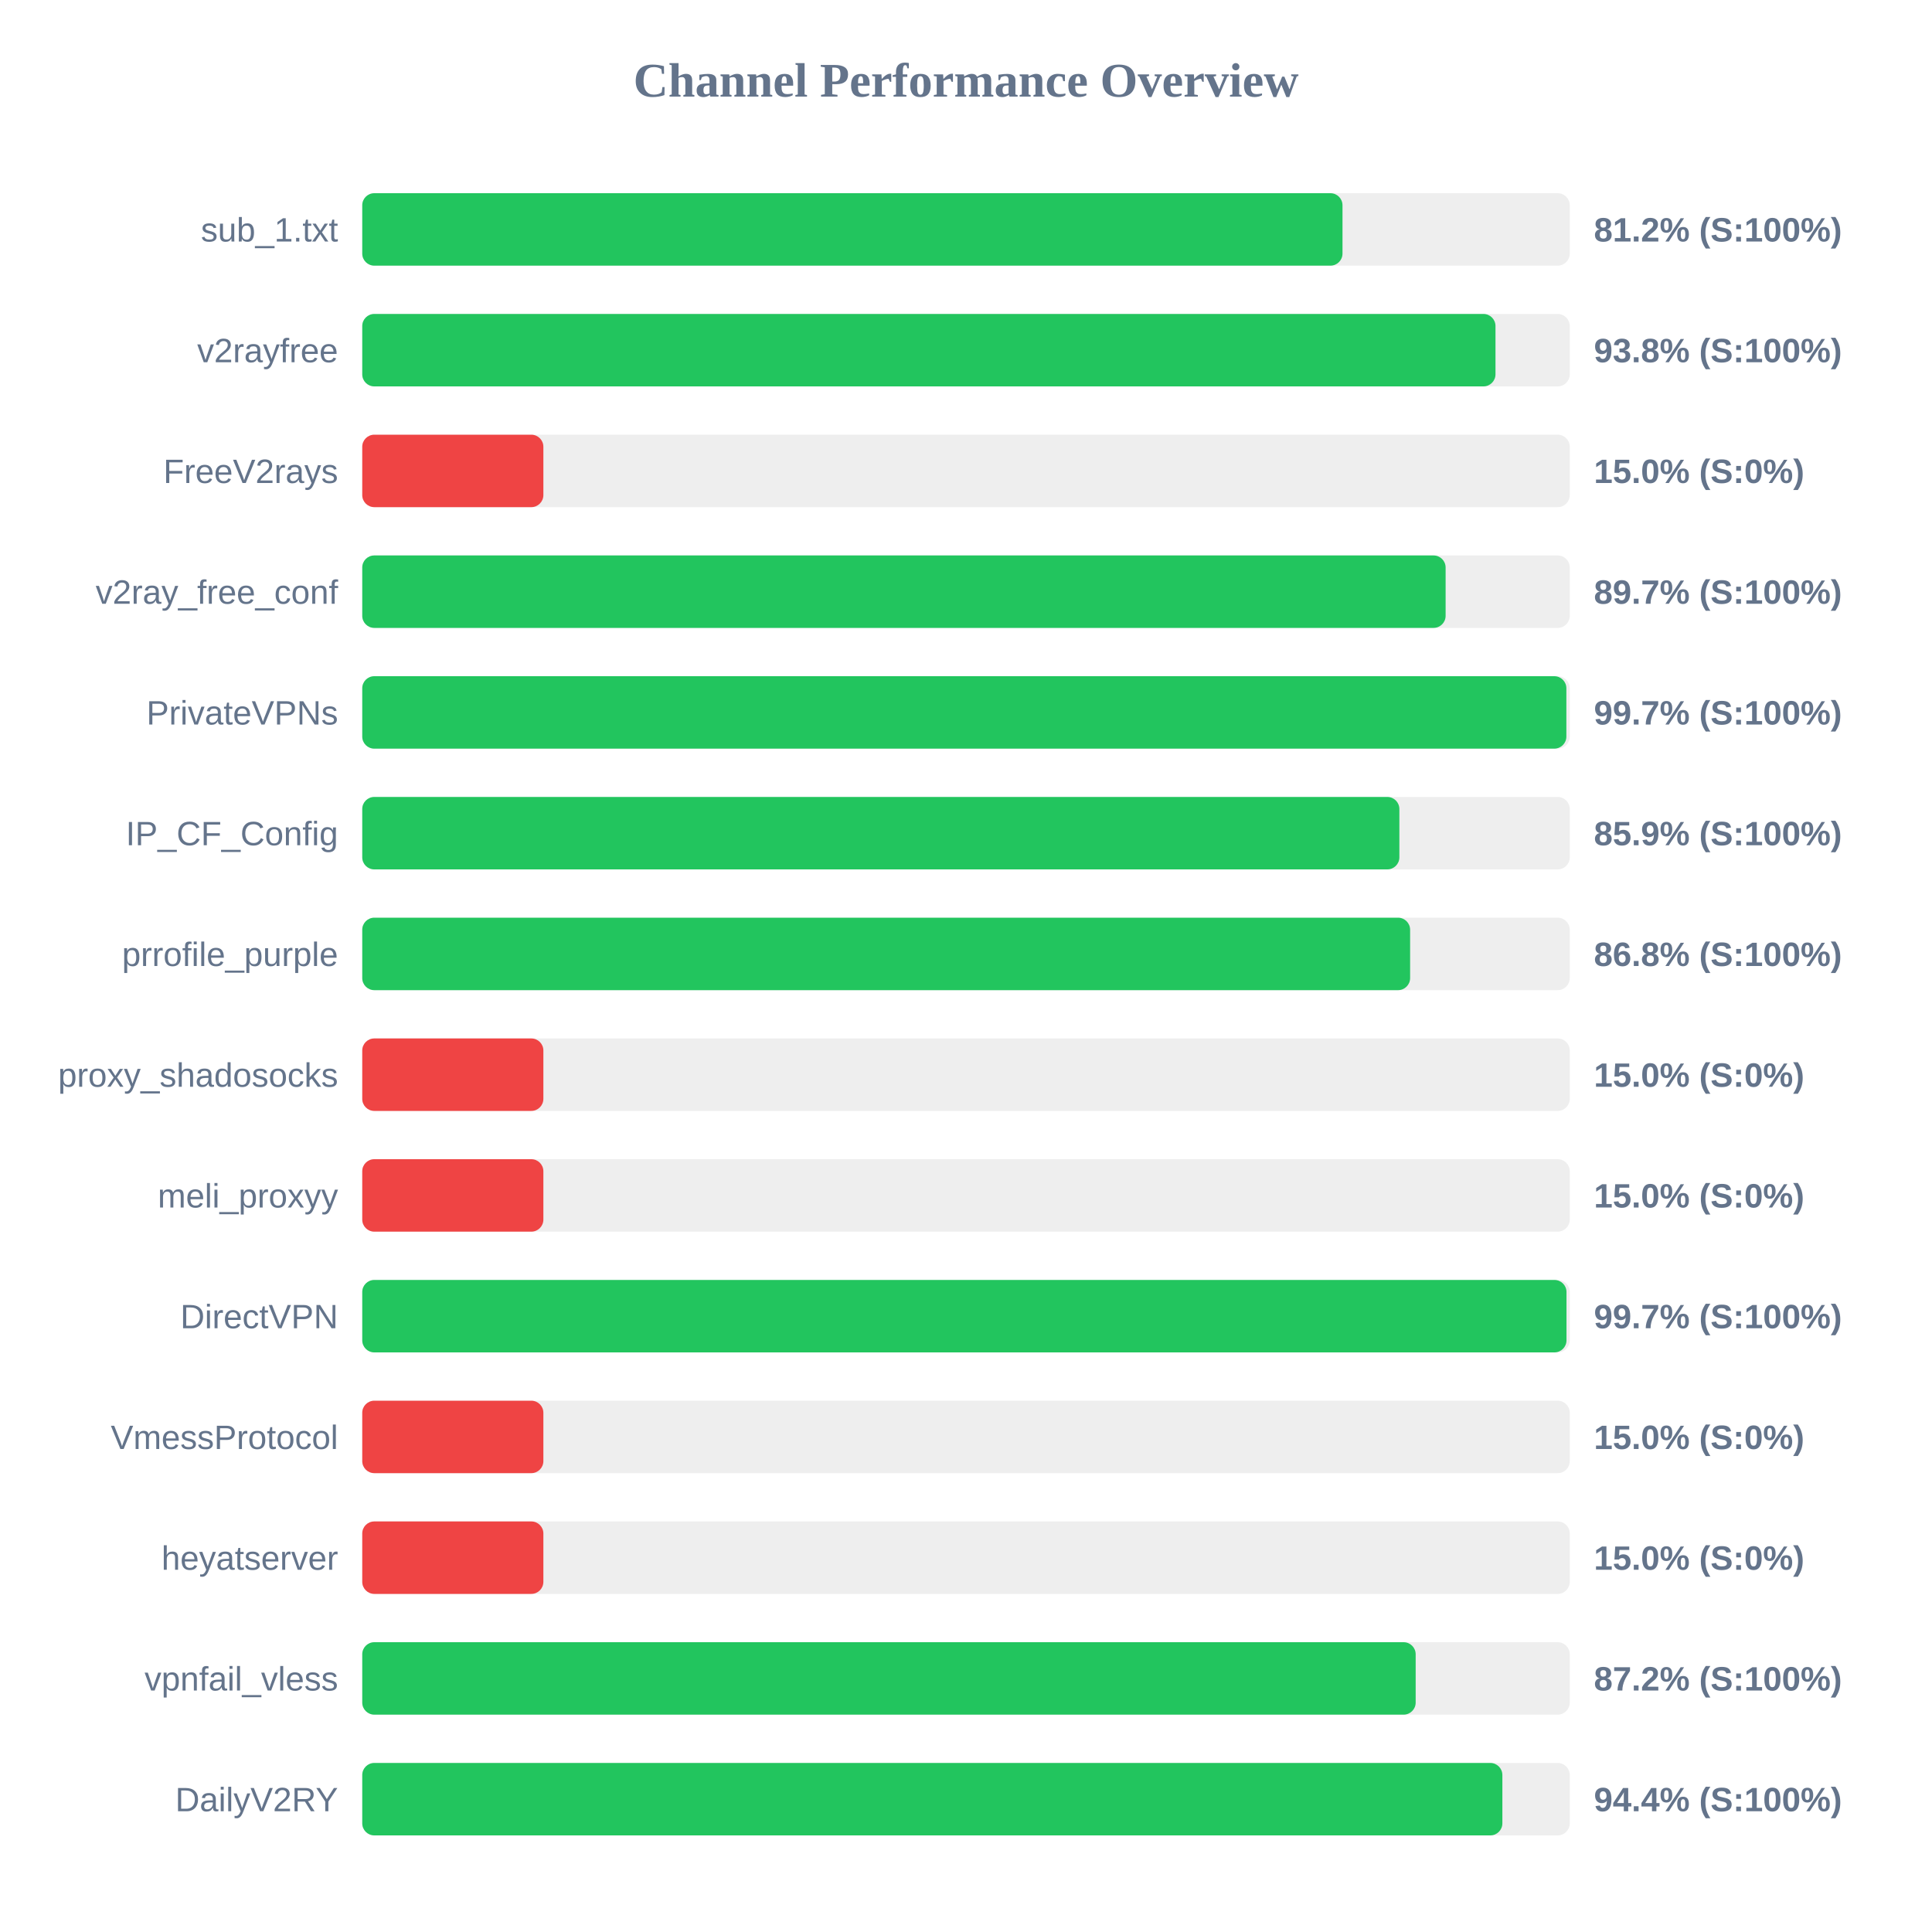
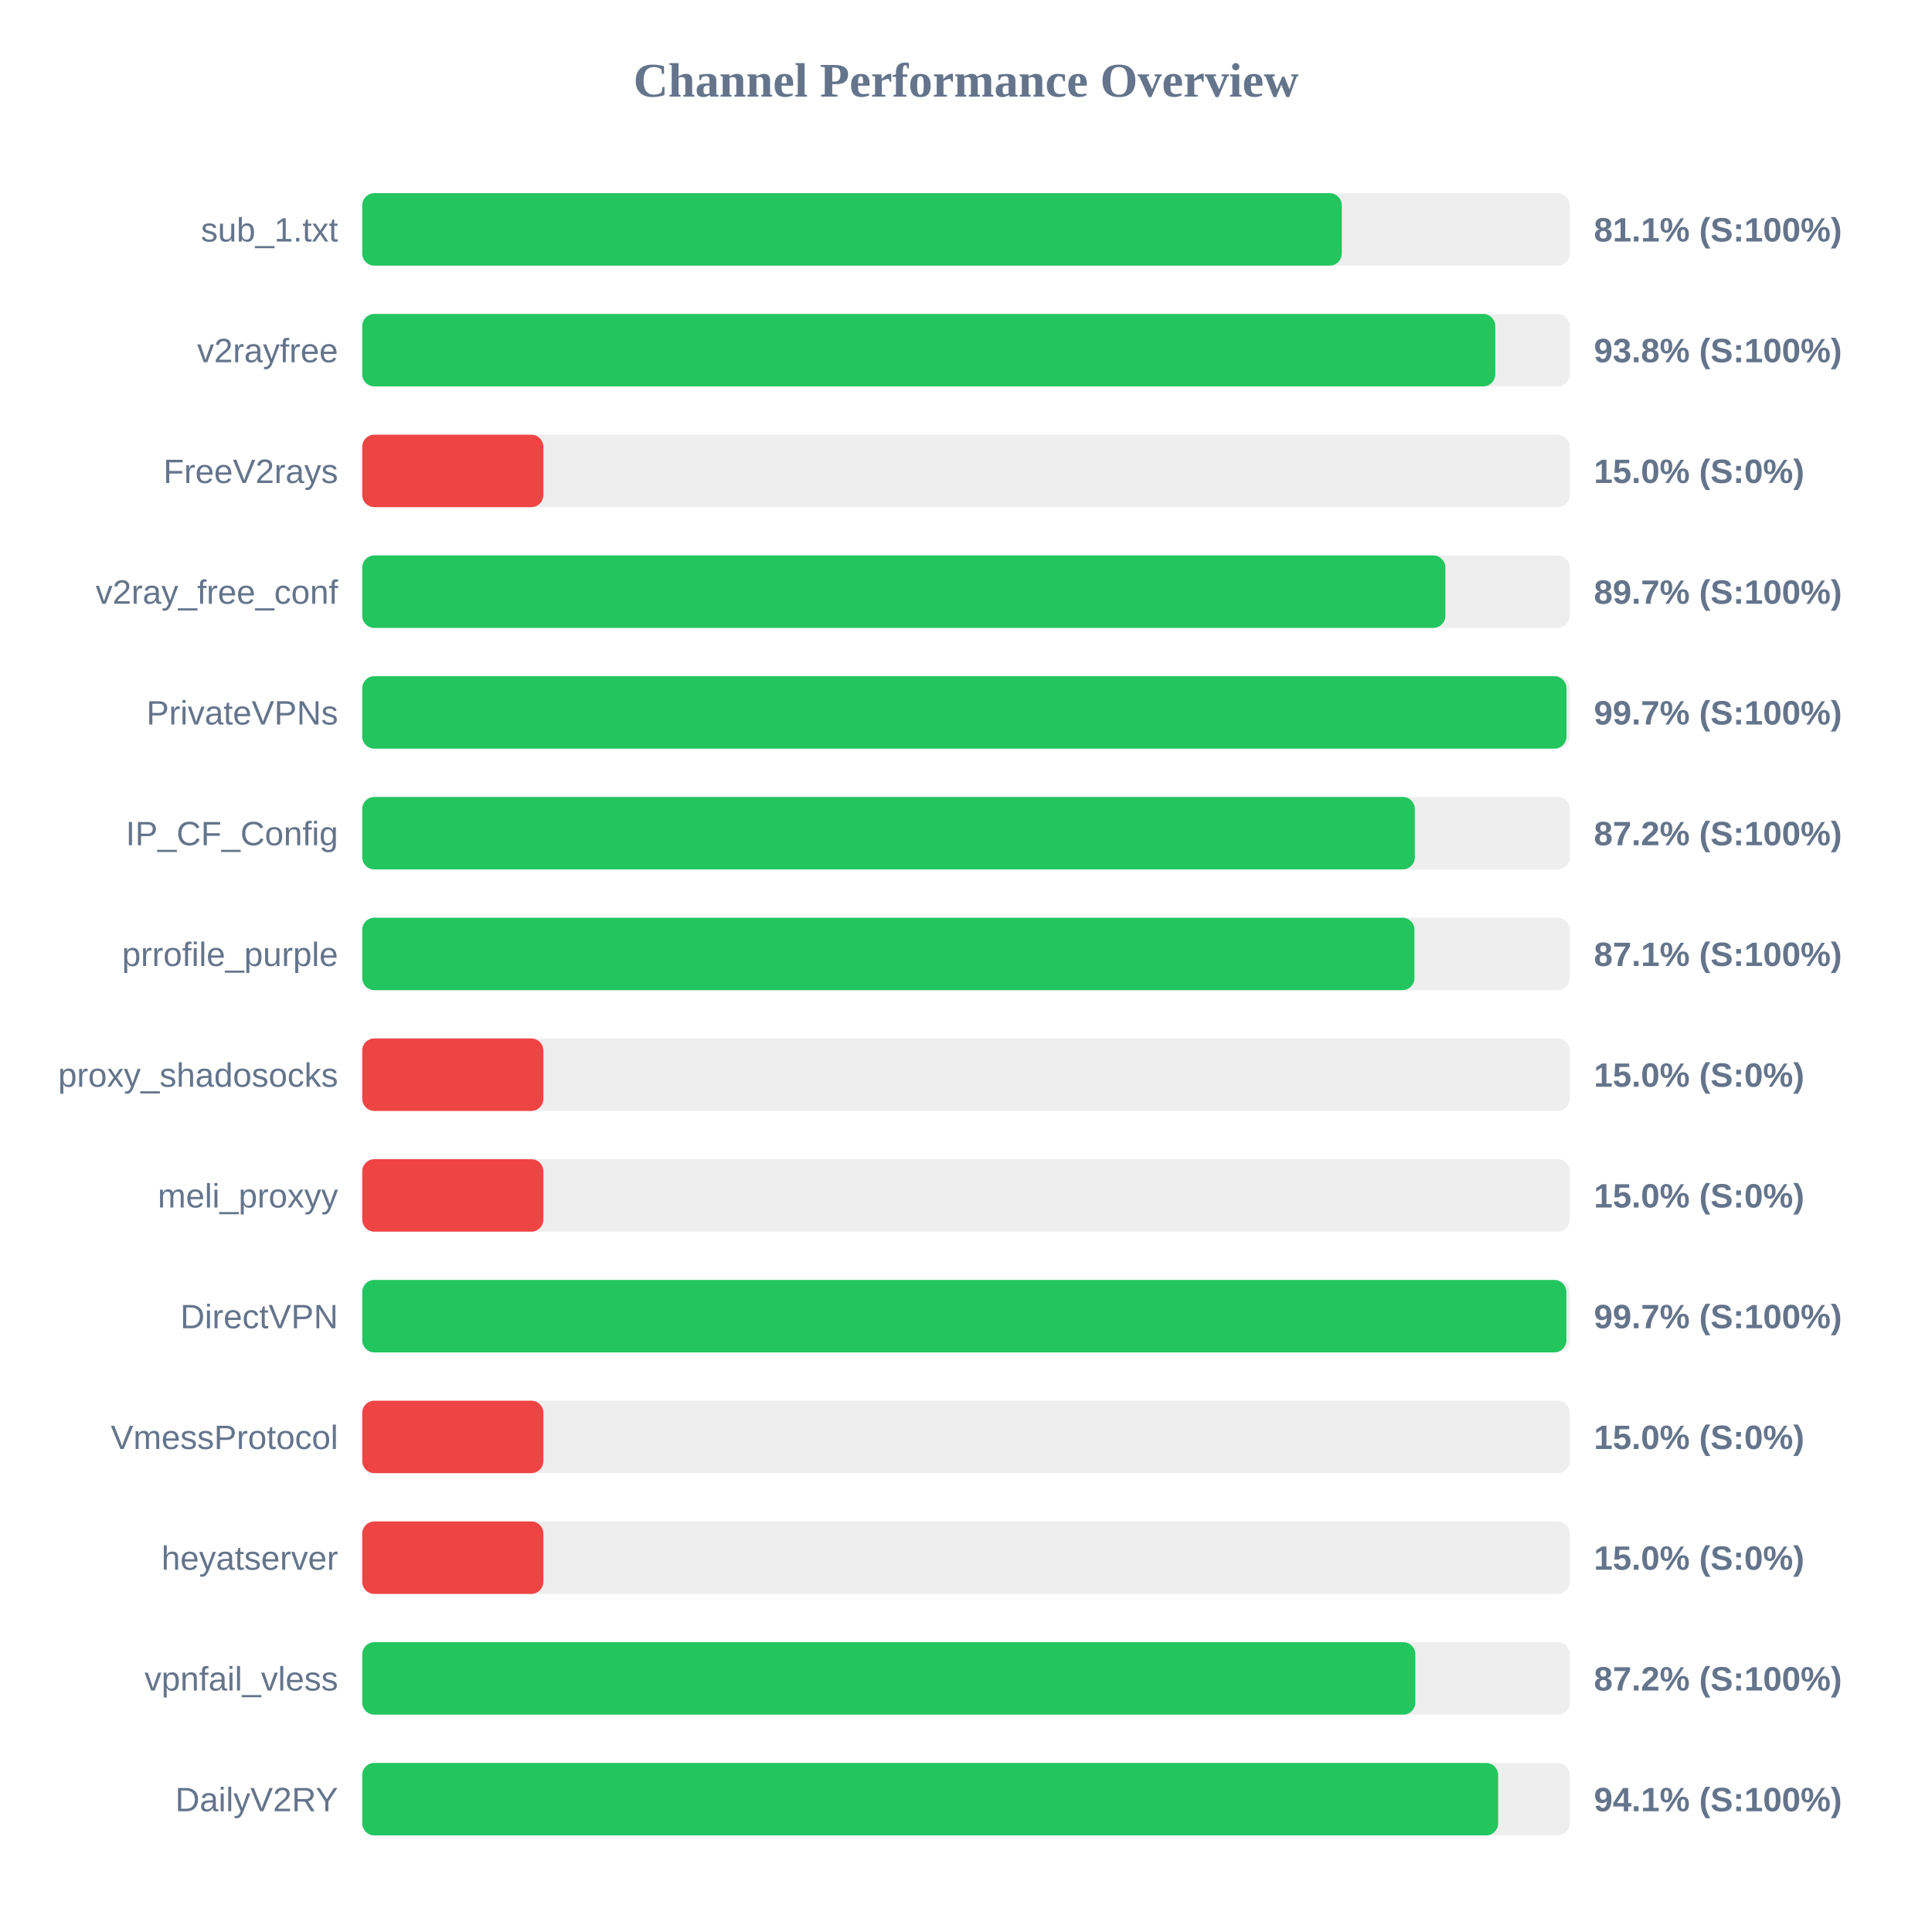
<svg xmlns="http://www.w3.org/2000/svg" width="800" height="800" version="1.1">
  <style>
        .row { font: 14px Arial; fill: #64748b; }
        .score { font: bold 14px Arial; fill: #64748b; }
    </style>
  <text x="400" y="40" text-anchor="middle" font-size="20px" font-weight="bold" fill="#64748b">Channel Performance Overview</text>
  <rect x="150" y="80" width="500" height="30" fill="#eee" rx="5" />
-   <rect x="150" y="80" width="405.9" height="30" fill="#22c55e" rx="5" />
+   <rect x="150" y="80" width="405.6" height="30" fill="#22c55e" rx="5" />
  <text x="140" y="100" text-anchor="end" class="row">sub_1.txt</text>
-   <text x="660" y="100" text-anchor="start" class="score">81.2% (S:100%)</text>
+   <text x="660" y="100" text-anchor="start" class="score">81.1% (S:100%)</text>
  <rect x="150" y="130" width="500" height="30" fill="#eee" rx="5" />
-   <rect x="150" y="130" width="469.25" height="30" fill="#22c55e" rx="5" />
+   <rect x="150" y="130" width="469.15" height="30" fill="#22c55e" rx="5" />
  <text x="140" y="150" text-anchor="end" class="row">v2rayfree</text>
  <text x="660" y="150" text-anchor="start" class="score">93.8% (S:100%)</text>
  <rect x="150" y="180" width="500" height="30" fill="#eee" rx="5" />
  <rect x="150" y="180" width="75.0" height="30" fill="#ef4444" rx="5" />
  <text x="140" y="200" text-anchor="end" class="row">FreeV2rays</text>
  <text x="660" y="200" text-anchor="start" class="score">15.0% (S:0%)</text>
  <rect x="150" y="230" width="500" height="30" fill="#eee" rx="5" />
-   <rect x="150" y="230" width="448.6" height="30" fill="#22c55e" rx="5" />
+   <rect x="150" y="230" width="448.5" height="30" fill="#22c55e" rx="5" />
  <text x="140" y="250" text-anchor="end" class="row">v2ray_free_conf</text>
  <text x="660" y="250" text-anchor="start" class="score">89.7% (S:100%)</text>
  <rect x="150" y="280" width="500" height="30" fill="#eee" rx="5" />
-   <rect x="150" y="280" width="498.6" height="30" fill="#22c55e" rx="5" />
+   <rect x="150" y="280" width="498.65" height="30" fill="#22c55e" rx="5" />
  <text x="140" y="300" text-anchor="end" class="row">PrivateVPNs</text>
  <text x="660" y="300" text-anchor="start" class="score">99.7% (S:100%)</text>
  <rect x="150" y="330" width="500" height="30" fill="#eee" rx="5" />
-   <rect x="150" y="330" width="429.45" height="30" fill="#22c55e" rx="5" />
+   <rect x="150" y="330" width="435.85" height="30" fill="#22c55e" rx="5" />
  <text x="140" y="350" text-anchor="end" class="row">IP_CF_Config</text>
-   <text x="660" y="350" text-anchor="start" class="score">85.9% (S:100%)</text>
+   <text x="660" y="350" text-anchor="start" class="score">87.2% (S:100%)</text>
  <rect x="150" y="380" width="500" height="30" fill="#eee" rx="5" />
-   <rect x="150" y="380" width="433.9" height="30" fill="#22c55e" rx="5" />
+   <rect x="150" y="380" width="435.7" height="30" fill="#22c55e" rx="5" />
  <text x="140" y="400" text-anchor="end" class="row">prrofile_purple</text>
-   <text x="660" y="400" text-anchor="start" class="score">86.8% (S:100%)</text>
+   <text x="660" y="400" text-anchor="start" class="score">87.1% (S:100%)</text>
  <rect x="150" y="430" width="500" height="30" fill="#eee" rx="5" />
  <rect x="150" y="430" width="75.0" height="30" fill="#ef4444" rx="5" />
  <text x="140" y="450" text-anchor="end" class="row">proxy_shadosocks</text>
  <text x="660" y="450" text-anchor="start" class="score">15.0% (S:0%)</text>
  <rect x="150" y="480" width="500" height="30" fill="#eee" rx="5" />
  <rect x="150" y="480" width="75.0" height="30" fill="#ef4444" rx="5" />
  <text x="140" y="500" text-anchor="end" class="row">meli_proxyy</text>
  <text x="660" y="500" text-anchor="start" class="score">15.0% (S:0%)</text>
  <rect x="150" y="530" width="500" height="30" fill="#eee" rx="5" />
-   <rect x="150" y="530" width="498.65" height="30" fill="#22c55e" rx="5" />
+   <rect x="150" y="530" width="498.6" height="30" fill="#22c55e" rx="5" />
  <text x="140" y="550" text-anchor="end" class="row">DirectVPN</text>
  <text x="660" y="550" text-anchor="start" class="score">99.7% (S:100%)</text>
  <rect x="150" y="580" width="500" height="30" fill="#eee" rx="5" />
  <rect x="150" y="580" width="75.0" height="30" fill="#ef4444" rx="5" />
  <text x="140" y="600" text-anchor="end" class="row">VmessProtocol</text>
  <text x="660" y="600" text-anchor="start" class="score">15.0% (S:0%)</text>
  <rect x="150" y="630" width="500" height="30" fill="#eee" rx="5" />
  <rect x="150" y="630" width="75.0" height="30" fill="#ef4444" rx="5" />
  <text x="140" y="650" text-anchor="end" class="row">heyatserver</text>
  <text x="660" y="650" text-anchor="start" class="score">15.0% (S:0%)</text>
  <rect x="150" y="680" width="500" height="30" fill="#eee" rx="5" />
-   <rect x="150" y="680" width="436.2" height="30" fill="#22c55e" rx="5" />
+   <rect x="150" y="680" width="436.05" height="30" fill="#22c55e" rx="5" />
  <text x="140" y="700" text-anchor="end" class="row">vpnfail_vless</text>
  <text x="660" y="700" text-anchor="start" class="score">87.2% (S:100%)</text>
  <rect x="150" y="730" width="500" height="30" fill="#eee" rx="5" />
-   <rect x="150" y="730" width="472.1" height="30" fill="#22c55e" rx="5" />
+   <rect x="150" y="730" width="470.35" height="30" fill="#22c55e" rx="5" />
  <text x="140" y="750" text-anchor="end" class="row">DailyV2RY</text>
-   <text x="660" y="750" text-anchor="start" class="score">94.4% (S:100%)</text>
+   <text x="660" y="750" text-anchor="start" class="score">94.1% (S:100%)</text>
</svg>
